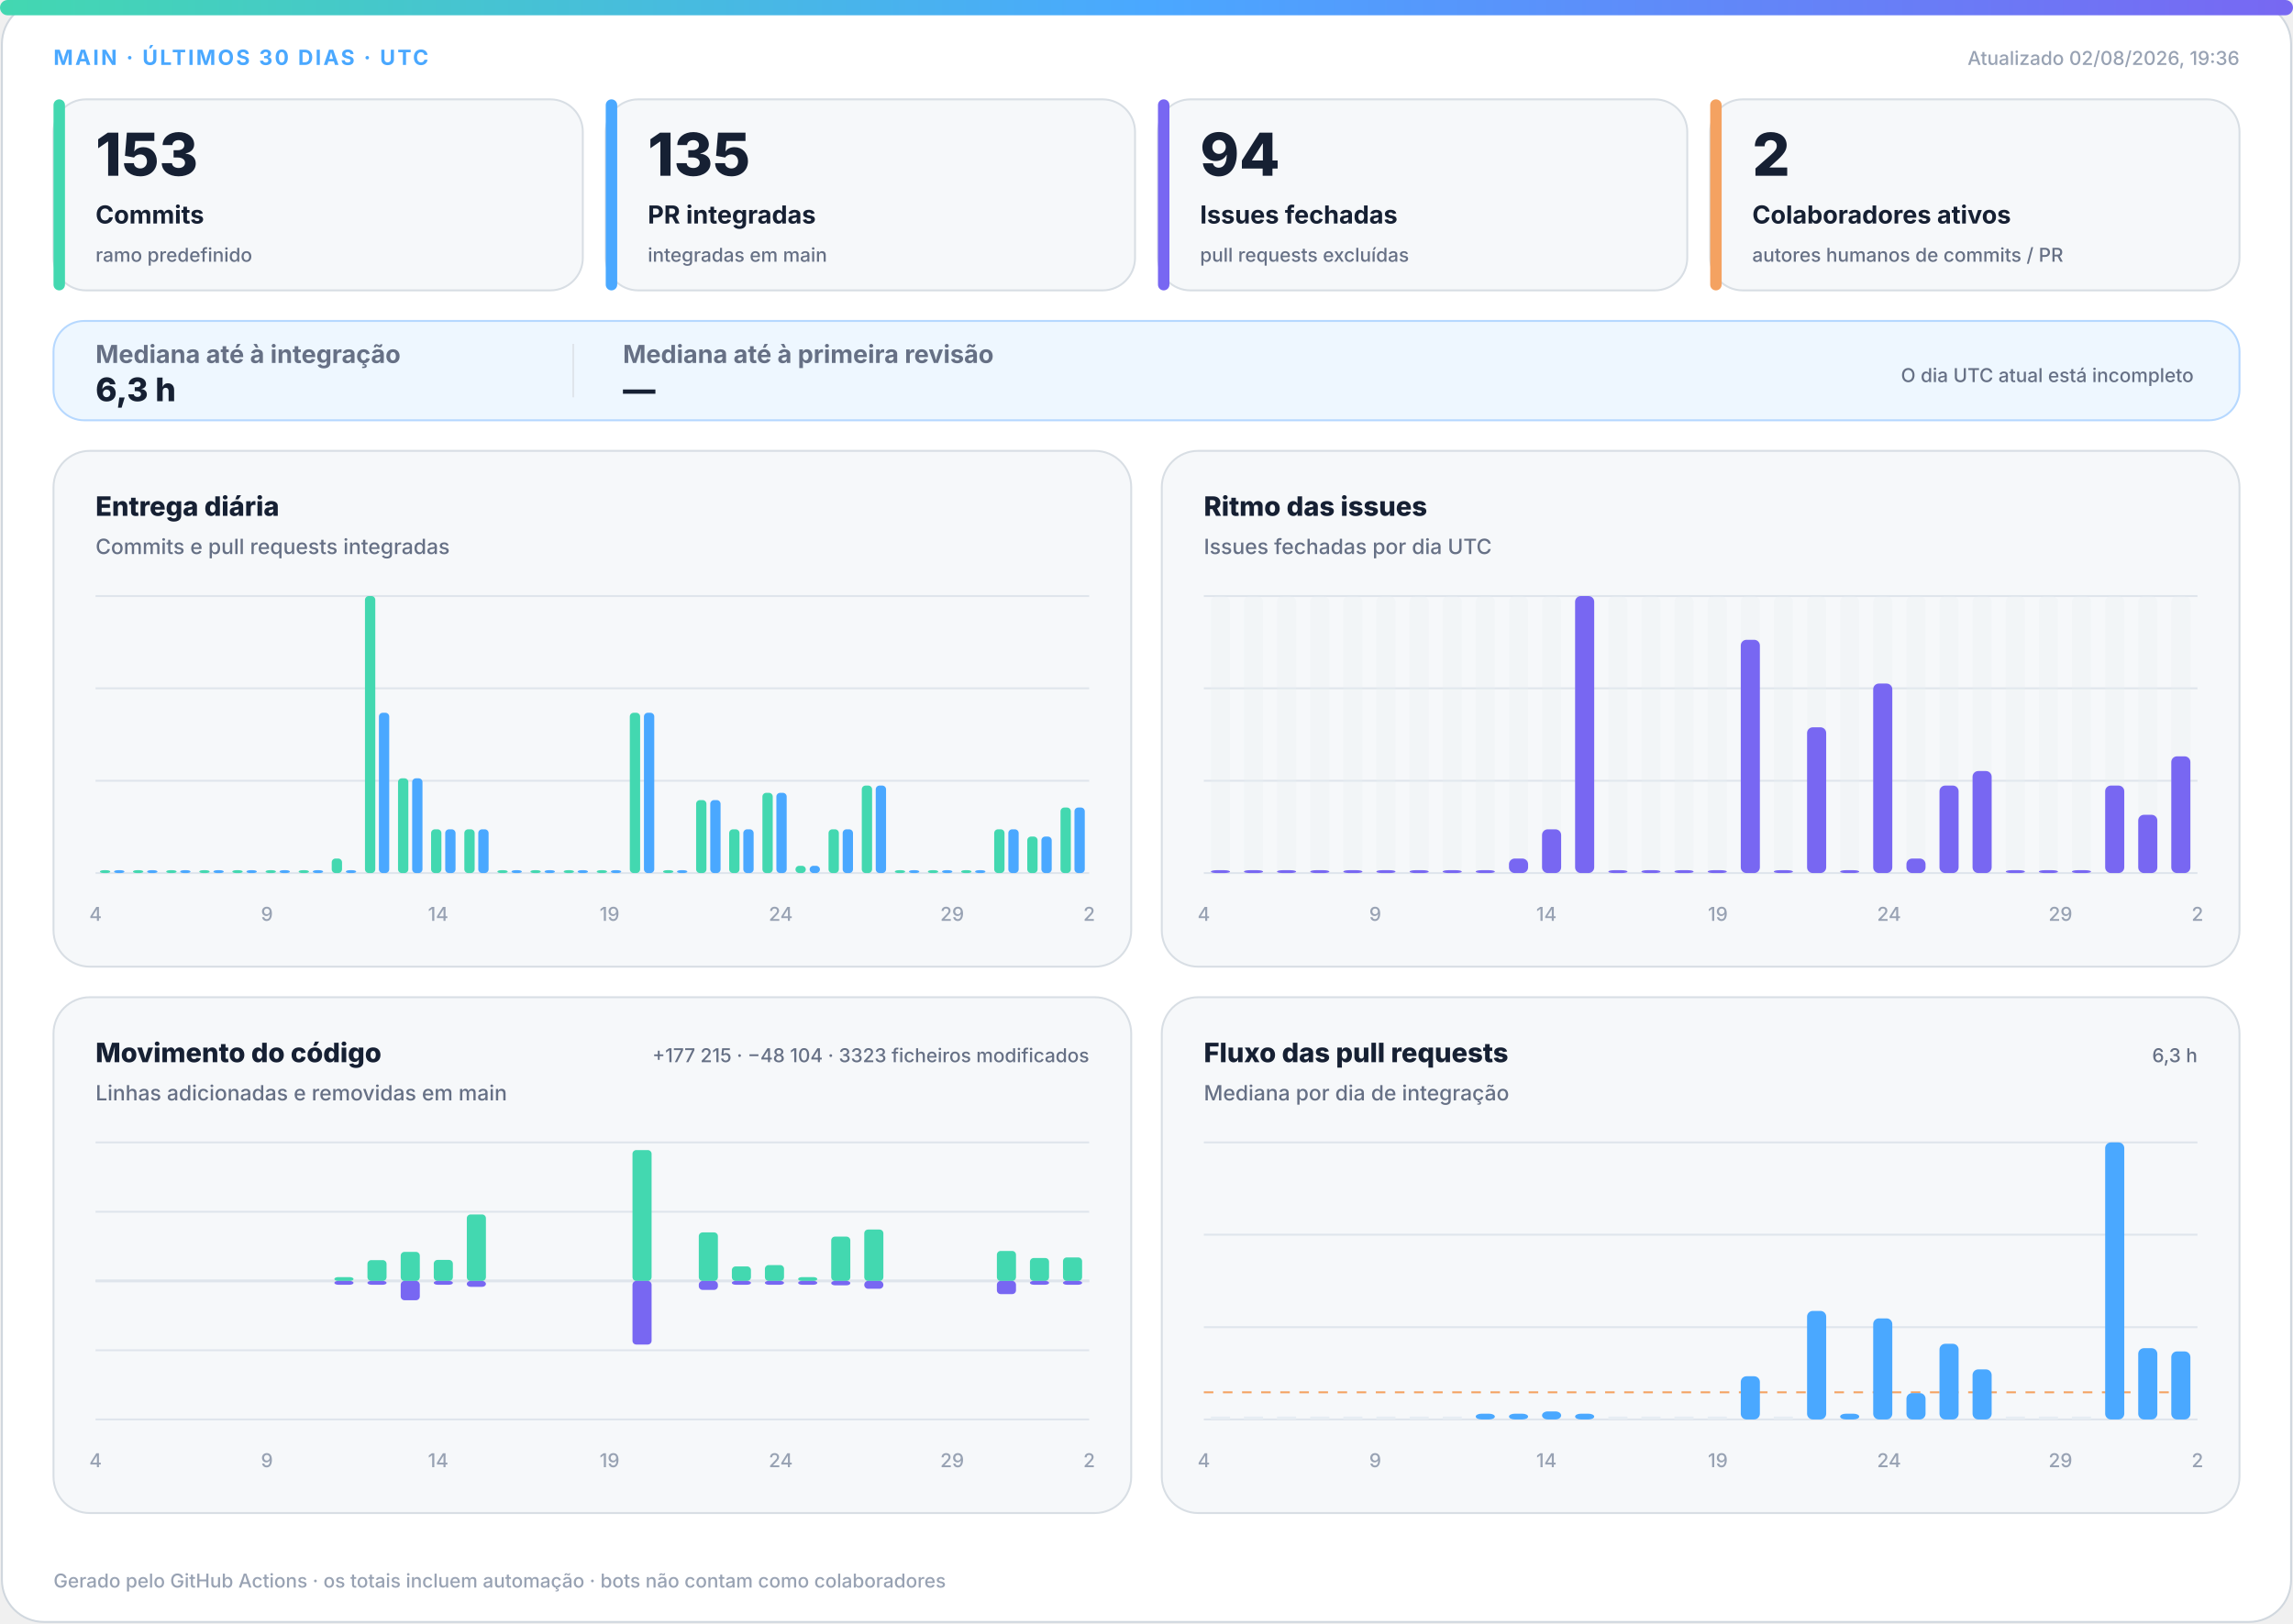
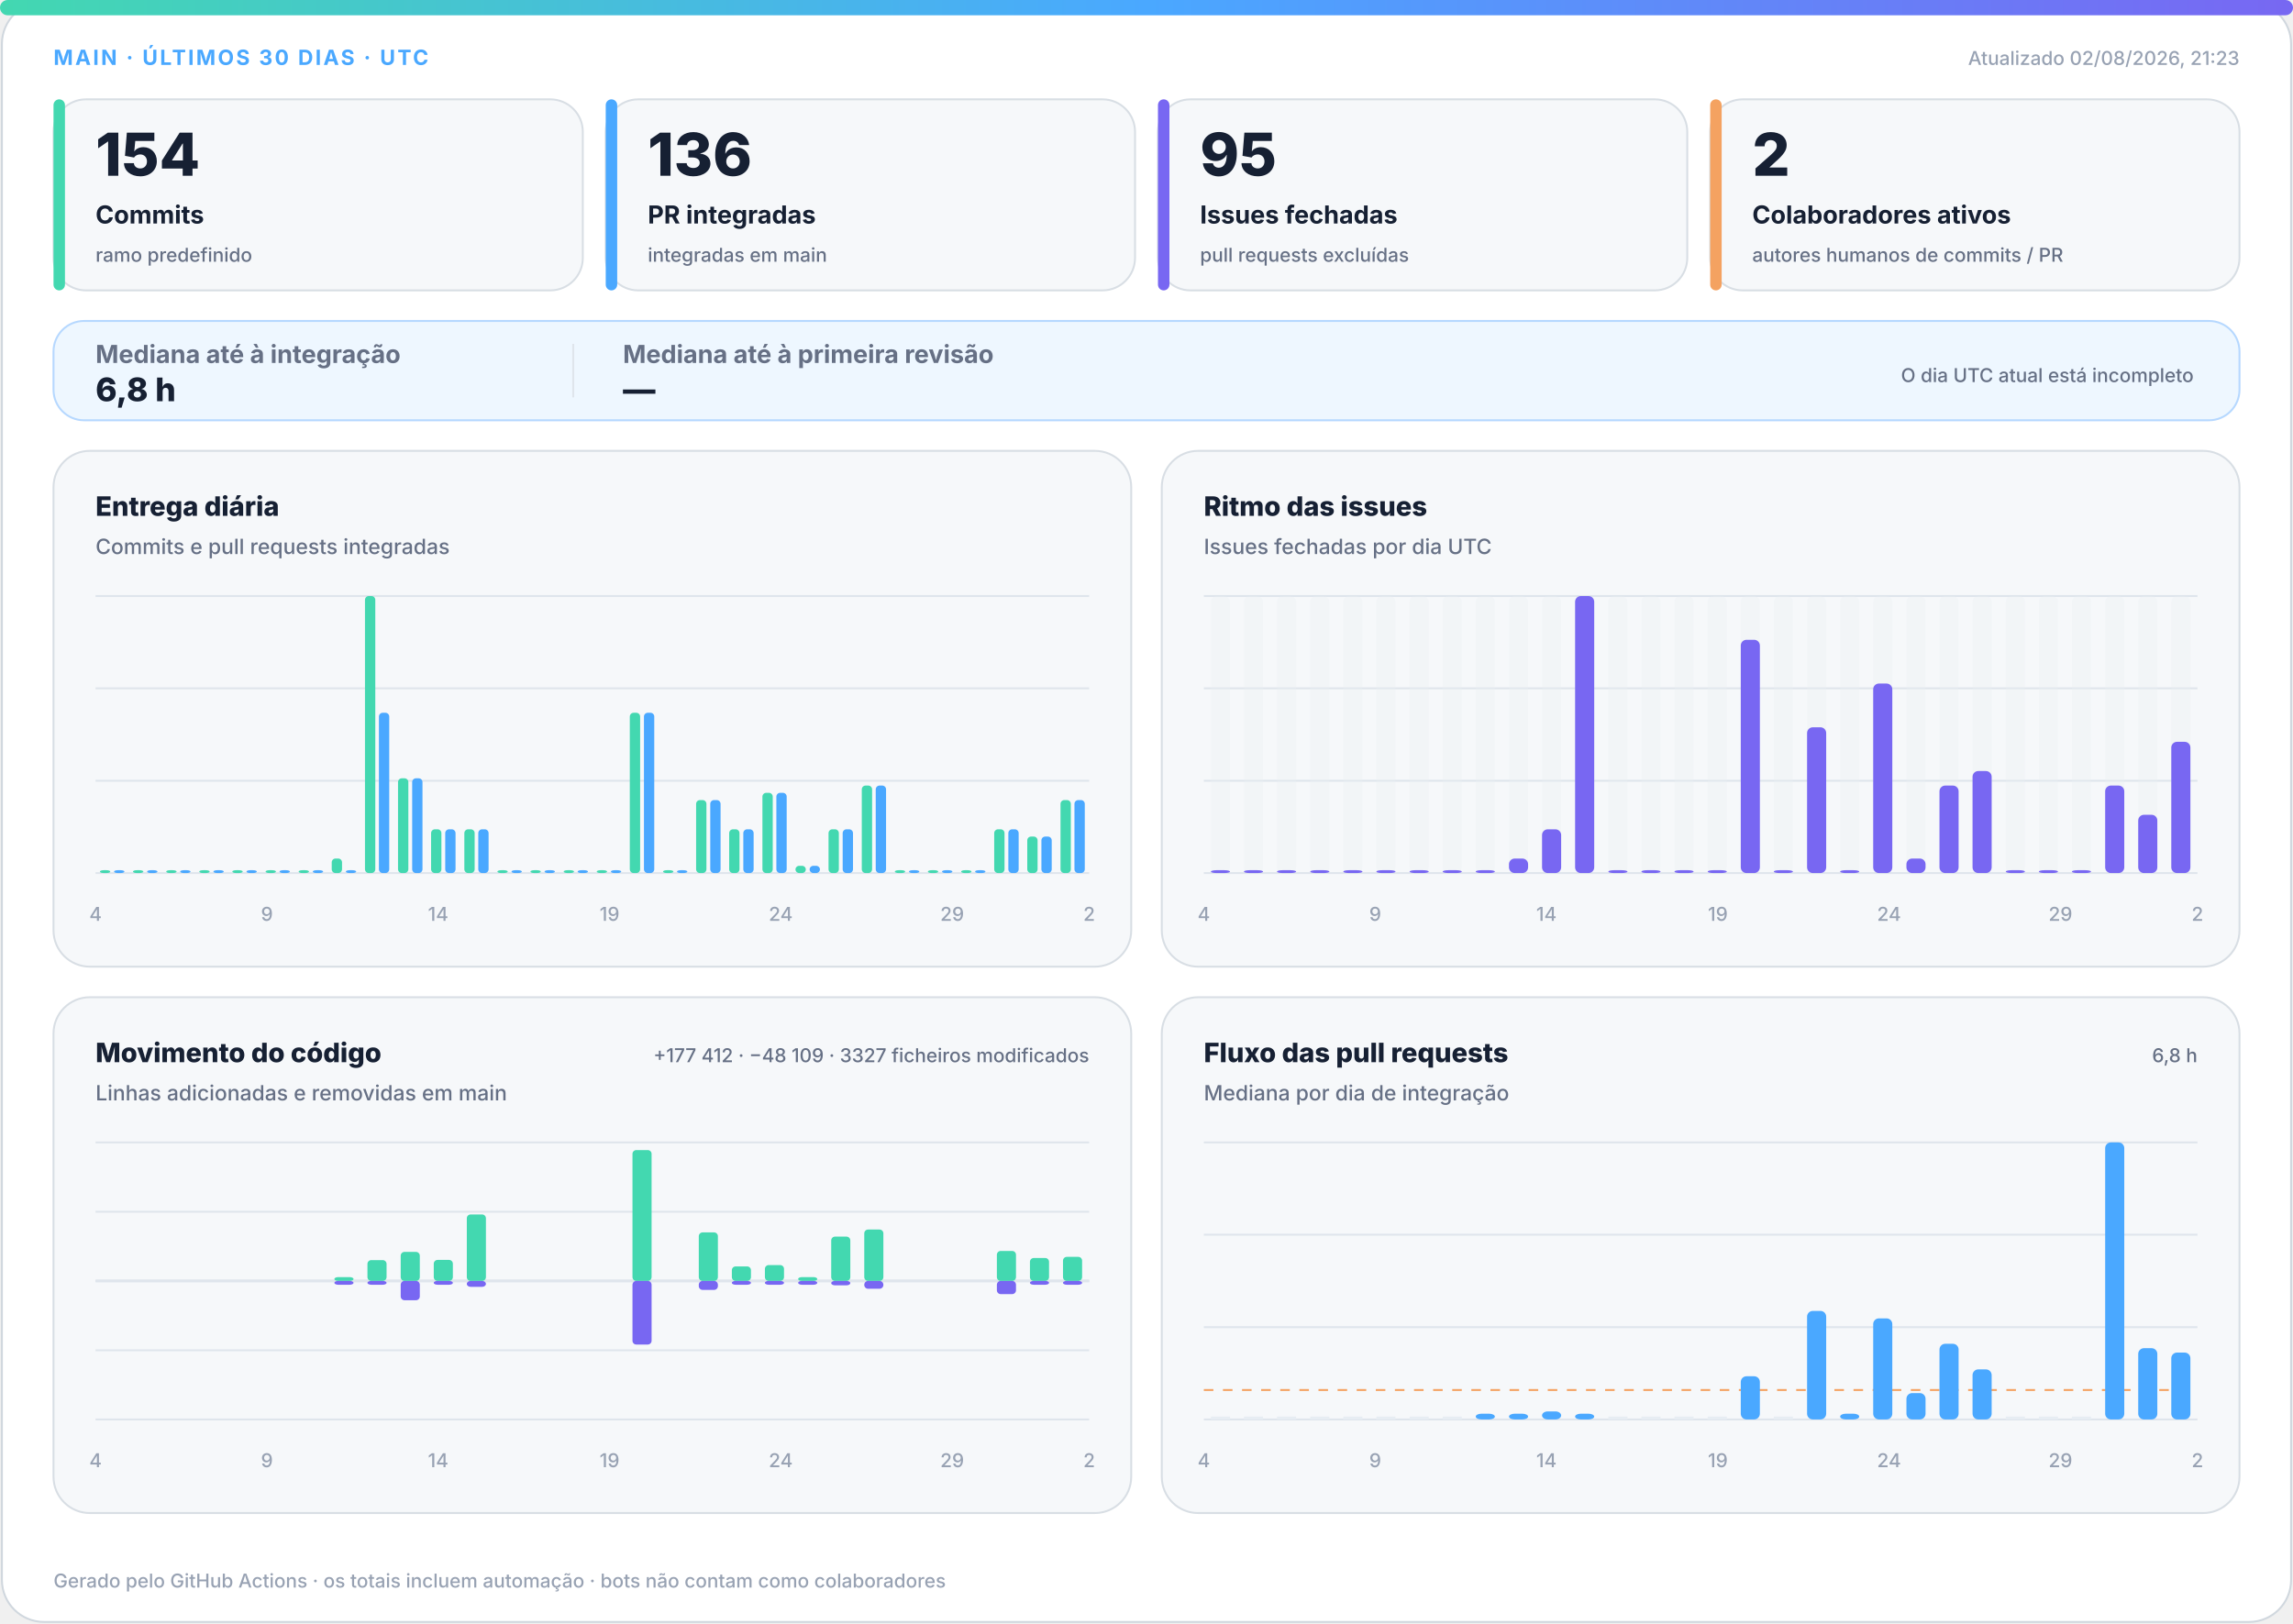
<svg xmlns="http://www.w3.org/2000/svg" width="1200" height="850" viewBox="0 0 1200 850" role="img" aria-labelledby="title desc">
  <defs>
    <linearGradient id="accent" x1="0" y1="0" x2="1" y2="0">
      <stop offset="0%" stop-color="#43d8b0" />
      <stop offset="50%" stop-color="#4aa8ff" />
      <stop offset="100%" stop-color="#7867f2" />
    </linearGradient>
    <linearGradient id="soft" x1="0" y1="0" x2="1" y2="1">
      <stop offset="0%" stop-color="#43d8b0" stop-opacity=".18" />
      <stop offset="100%" stop-color="#7867f2" stop-opacity=".12" />
    </linearGradient>
  </defs>
  <style>
.bg{fill:#fff;stroke:#d0d7de}.surface{fill:#f6f8fa;stroke:#d8dee4}.strong{fill:#eef7ff;stroke:#b6d8ff}.ink{fill:#162033}.muted{fill:#667085}.faint{fill:#98a2b3}.grid{stroke:#dfe5ec}.track{fill:#e7edf3}
.meta{font:750 11px -apple-system,BlinkMacSystemFont,"Segoe UI",sans-serif;letter-spacing:1.1px}.value{font:820 31px -apple-system,BlinkMacSystemFont,"Segoe UI",sans-serif}.label{font:720 13px -apple-system,BlinkMacSystemFont,"Segoe UI",sans-serif}.scope{font:520 10px -apple-system,BlinkMacSystemFont,"Segoe UI",sans-serif}.chart-title{font:760 14px -apple-system,BlinkMacSystemFont,"Segoe UI",sans-serif}.chart-subtitle{font:520 11px -apple-system,BlinkMacSystemFont,"Segoe UI",sans-serif}.small{font:540 10px -apple-system,BlinkMacSystemFont,"Segoe UI",sans-serif}.flow-value{font:780 17px -apple-system,BlinkMacSystemFont,"Segoe UI",sans-serif}
@media(prefers-color-scheme:dark){.bg{fill:#0d1117;stroke:#30363d}.surface{fill:#161b22;stroke:#30363d}.strong{fill:#10263a;stroke:#244d70}.ink{fill:#f0f6fc}.muted{fill:#a7b0bc}.faint{fill:#7d8590}.grid{stroke:#30363d}.track{fill:#27313d}}
</style>
  <rect class="bg" x="1" y="1" width="1198" height="848" rx="22" />
  <rect x="0" y="0" width="1200" height="8" rx="4" fill="url(#accent)" />
  <text class="meta" x="28" y="34" fill="#4aa8ff">MAIN · ÚLTIMOS 30 DIAS · UTC</text>
-   <text class="small faint" x="1172" y="34" text-anchor="end">Atualizado 02/08/2026, 19:36</text>
+   <text class="small faint" x="1172" y="34" text-anchor="end">Atualizado 02/08/2026, 21:23</text>
  <g>
    <rect class="surface" x="28" y="52" width="277" height="100" rx="17" />
    <rect x="28" y="52" width="6" height="100" rx="3" fill="#43d8b0" />
-     <text class="value ink" x="50" y="92" style="font-size:31px">153</text>
+     <text class="value ink" x="50" y="92" style="font-size:31px">154</text>
    <text class="label ink" x="50" y="117" style="font-size:13px">Commits</text>
    <text class="scope muted" x="50" y="137" style="font-size:10px">ramo predefinido</text>
  </g>
  <g>
    <rect class="surface" x="317" y="52" width="277" height="100" rx="17" />
    <rect x="317" y="52" width="6" height="100" rx="3" fill="#4aa8ff" />
-     <text class="value ink" x="339" y="92" style="font-size:31px">135</text>
+     <text class="value ink" x="339" y="92" style="font-size:31px">136</text>
    <text class="label ink" x="339" y="117" style="font-size:13px">PR integradas</text>
    <text class="scope muted" x="339" y="137" style="font-size:10px">integradas em main</text>
  </g>
  <g>
    <rect class="surface" x="606" y="52" width="277" height="100" rx="17" />
    <rect x="606" y="52" width="6" height="100" rx="3" fill="#7867f2" />
-     <text class="value ink" x="628" y="92" style="font-size:31px">94</text>
+     <text class="value ink" x="628" y="92" style="font-size:31px">95</text>
    <text class="label ink" x="628" y="117" style="font-size:13px">Issues fechadas</text>
    <text class="scope muted" x="628" y="137" style="font-size:10px">pull requests excluídas</text>
  </g>
  <g>
    <rect class="surface" x="895" y="52" width="277" height="100" rx="17" />
    <rect x="895" y="52" width="6" height="100" rx="3" fill="#f4a261" />
    <text class="value ink" x="917" y="92" style="font-size:31px">2</text>
    <text class="label ink" x="917" y="117" style="font-size:13px">Colaboradores ativos</text>
    <text class="scope muted" x="917" y="137" style="font-size:10px">autores humanos de commits / PR</text>
  </g>
  <g>
    <rect class="strong" x="28" y="168" width="1144" height="52" rx="16" fill="url(#soft)" />
    <text class="label muted" x="50" y="190">Mediana até à integração</text>
-     <text class="flow-value ink" x="50" y="210">6,3 h</text>
+     <text class="flow-value ink" x="50" y="210">6,8 h</text>
    <line class="grid" x1="300" y1="180" x2="300" y2="208" />
    <text class="label muted" x="326" y="190">Mediana até à primeira revisão</text>
    <text class="flow-value ink" x="326" y="210">—</text>
    <text class="scope muted" x="1148" y="200" text-anchor="end">O dia UTC atual está incompleto</text>
  </g>
  <g>
    <rect class="surface" x="28" y="236" width="564" height="270" rx="19" />
    <text class="chart-title ink" x="50" y="270">Entrega diária</text>
    <text class="chart-subtitle muted" x="50" y="290">Commits e pull requests integradas</text>
    <line class="grid" x1="50" y1="312.0" x2="570" y2="312.0" />
    <line class="grid" x1="50" y1="360.3" x2="570" y2="360.3" />
    <line class="grid" x1="50" y1="408.7" x2="570" y2="408.7" />
    <line class="grid" x1="50" y1="457.0" x2="570" y2="457.0" />
    <rect x="52.3" y="455.5" width="5.4" height="1.5" rx="2" fill="#43d8b0" />
    <rect x="59.7" y="455.5" width="5.4" height="1.5" rx="2" fill="#4aa8ff" />
    <rect x="69.6" y="455.5" width="5.4" height="1.5" rx="2" fill="#43d8b0" />
    <rect x="77.0" y="455.5" width="5.4" height="1.5" rx="2" fill="#4aa8ff" />
    <rect x="87.0" y="455.5" width="5.4" height="1.5" rx="2" fill="#43d8b0" />
    <rect x="94.3" y="455.5" width="5.4" height="1.5" rx="2" fill="#4aa8ff" />
    <rect x="104.3" y="455.5" width="5.4" height="1.5" rx="2" fill="#43d8b0" />
    <rect x="111.7" y="455.5" width="5.4" height="1.5" rx="2" fill="#4aa8ff" />
    <rect x="121.6" y="455.5" width="5.4" height="1.5" rx="2" fill="#43d8b0" />
    <rect x="129.0" y="455.5" width="5.4" height="1.5" rx="2" fill="#4aa8ff" />
    <rect x="139.0" y="455.5" width="5.4" height="1.5" rx="2" fill="#43d8b0" />
    <rect x="146.3" y="455.5" width="5.4" height="1.5" rx="2" fill="#4aa8ff" />
    <rect x="156.3" y="455.5" width="5.4" height="1.5" rx="2" fill="#43d8b0" />
    <rect x="163.7" y="455.5" width="5.4" height="1.5" rx="2" fill="#4aa8ff" />
    <rect x="173.6" y="449.4" width="5.4" height="7.6" rx="2" fill="#43d8b0" />
    <rect x="181.0" y="455.5" width="5.4" height="1.5" rx="2" fill="#4aa8ff" />
    <rect x="191.0" y="312.0" width="5.4" height="145.0" rx="2" fill="#43d8b0" />
    <rect x="198.3" y="373.1" width="5.4" height="83.9" rx="2" fill="#4aa8ff" />
    <rect x="208.3" y="407.4" width="5.4" height="49.6" rx="2" fill="#43d8b0" />
    <rect x="215.7" y="407.4" width="5.4" height="49.6" rx="2" fill="#4aa8ff" />
    <rect x="225.6" y="434.1" width="5.4" height="22.9" rx="2" fill="#43d8b0" />
    <rect x="233.0" y="434.1" width="5.4" height="22.9" rx="2" fill="#4aa8ff" />
    <rect x="243.0" y="434.1" width="5.4" height="22.9" rx="2" fill="#43d8b0" />
    <rect x="250.3" y="434.1" width="5.4" height="22.9" rx="2" fill="#4aa8ff" />
    <rect x="260.3" y="455.5" width="5.4" height="1.5" rx="2" fill="#43d8b0" />
    <rect x="267.7" y="455.5" width="5.4" height="1.5" rx="2" fill="#4aa8ff" />
    <rect x="277.6" y="455.5" width="5.4" height="1.5" rx="2" fill="#43d8b0" />
    <rect x="285.0" y="455.5" width="5.4" height="1.5" rx="2" fill="#4aa8ff" />
    <rect x="295.0" y="455.5" width="5.4" height="1.5" rx="2" fill="#43d8b0" />
    <rect x="302.3" y="455.5" width="5.4" height="1.5" rx="2" fill="#4aa8ff" />
    <rect x="312.3" y="455.5" width="5.4" height="1.5" rx="2" fill="#43d8b0" />
    <rect x="319.7" y="455.5" width="5.4" height="1.5" rx="2" fill="#4aa8ff" />
    <rect x="329.6" y="373.1" width="5.4" height="83.9" rx="2" fill="#43d8b0" />
    <rect x="337.0" y="373.1" width="5.4" height="83.9" rx="2" fill="#4aa8ff" />
    <rect x="347.0" y="455.5" width="5.4" height="1.5" rx="2" fill="#43d8b0" />
    <rect x="354.3" y="455.5" width="5.4" height="1.5" rx="2" fill="#4aa8ff" />
    <rect x="364.3" y="418.8" width="5.4" height="38.2" rx="2" fill="#43d8b0" />
    <rect x="371.7" y="418.8" width="5.4" height="38.2" rx="2" fill="#4aa8ff" />
    <rect x="381.6" y="434.1" width="5.4" height="22.9" rx="2" fill="#43d8b0" />
    <rect x="389.0" y="434.1" width="5.4" height="22.9" rx="2" fill="#4aa8ff" />
    <rect x="399.0" y="415.0" width="5.4" height="42.0" rx="2" fill="#43d8b0" />
    <rect x="406.3" y="415.0" width="5.4" height="42.0" rx="2" fill="#4aa8ff" />
    <rect x="416.3" y="453.2" width="5.4" height="3.8" rx="2" fill="#43d8b0" />
    <rect x="423.7" y="453.2" width="5.4" height="3.8" rx="2" fill="#4aa8ff" />
    <rect x="433.6" y="434.1" width="5.4" height="22.9" rx="2" fill="#43d8b0" />
    <rect x="441.0" y="434.1" width="5.4" height="22.9" rx="2" fill="#4aa8ff" />
    <rect x="451.0" y="411.2" width="5.4" height="45.8" rx="2" fill="#43d8b0" />
    <rect x="458.3" y="411.2" width="5.4" height="45.8" rx="2" fill="#4aa8ff" />
    <rect x="468.3" y="455.5" width="5.4" height="1.5" rx="2" fill="#43d8b0" />
    <rect x="475.7" y="455.5" width="5.4" height="1.5" rx="2" fill="#4aa8ff" />
    <rect x="485.6" y="455.5" width="5.4" height="1.5" rx="2" fill="#43d8b0" />
    <rect x="493.0" y="455.5" width="5.4" height="1.5" rx="2" fill="#4aa8ff" />
    <rect x="503.0" y="455.5" width="5.4" height="1.5" rx="2" fill="#43d8b0" />
    <rect x="510.3" y="455.5" width="5.4" height="1.5" rx="2" fill="#4aa8ff" />
    <rect x="520.3" y="434.1" width="5.4" height="22.9" rx="2" fill="#43d8b0" />
    <rect x="527.7" y="434.1" width="5.4" height="22.9" rx="2" fill="#4aa8ff" />
    <rect x="537.6" y="437.9" width="5.4" height="19.1" rx="2" fill="#43d8b0" />
    <rect x="545.0" y="437.9" width="5.4" height="19.1" rx="2" fill="#4aa8ff" />
-     <rect x="555.0" y="422.7" width="5.4" height="34.3" rx="2" fill="#43d8b0" />
-     <rect x="562.3" y="422.7" width="5.4" height="34.3" rx="2" fill="#4aa8ff" />
+     <rect x="555.0" y="418.8" width="5.4" height="38.2" rx="2" fill="#43d8b0" />
+     <rect x="562.3" y="418.8" width="5.4" height="38.2" rx="2" fill="#4aa8ff" />
    <text class="small faint" x="50.0" y="482" text-anchor="middle">4</text>
    <text class="small faint" x="139.7" y="482" text-anchor="middle">9</text>
    <text class="small faint" x="229.3" y="482" text-anchor="middle">14</text>
    <text class="small faint" x="319.0" y="482" text-anchor="middle">19</text>
    <text class="small faint" x="408.6" y="482" text-anchor="middle">24</text>
    <text class="small faint" x="498.3" y="482" text-anchor="middle">29</text>
    <text class="small faint" x="570.0" y="482" text-anchor="middle">2</text>
  </g>
  <g>
    <rect class="surface" x="608" y="236" width="564" height="270" rx="19" />
    <text class="chart-title ink" x="630" y="270">Ritmo das issues</text>
    <text class="chart-subtitle muted" x="630" y="290">Issues fechadas por dia UTC</text>
    <line class="grid" x1="630" y1="312.0" x2="1150" y2="312.0" />
    <line class="grid" x1="630" y1="360.3" x2="1150" y2="360.3" />
    <line class="grid" x1="630" y1="408.7" x2="1150" y2="408.7" />
    <line class="grid" x1="630" y1="457.0" x2="1150" y2="457.0" />
    <g>
      <rect class="track" x="633.7" y="312" width="10.0" height="145" rx="3" opacity=".3" />
      <rect x="633.7" y="455.5" width="10.0" height="1.5" rx="3" fill="#7867f2" />
    </g>
    <g>
      <rect class="track" x="651.0" y="312" width="10.0" height="145" rx="3" opacity=".3" />
      <rect x="651.0" y="455.5" width="10.0" height="1.5" rx="3" fill="#7867f2" />
    </g>
    <g>
      <rect class="track" x="668.3" y="312" width="10.0" height="145" rx="3" opacity=".3" />
      <rect x="668.3" y="455.5" width="10.0" height="1.5" rx="3" fill="#7867f2" />
    </g>
    <g>
      <rect class="track" x="685.7" y="312" width="10.0" height="145" rx="3" opacity=".3" />
      <rect x="685.7" y="455.5" width="10.0" height="1.5" rx="3" fill="#7867f2" />
    </g>
    <g>
      <rect class="track" x="703.0" y="312" width="10.0" height="145" rx="3" opacity=".3" />
      <rect x="703.0" y="455.5" width="10.0" height="1.5" rx="3" fill="#7867f2" />
    </g>
    <g>
      <rect class="track" x="720.3" y="312" width="10.0" height="145" rx="3" opacity=".3" />
      <rect x="720.3" y="455.5" width="10.0" height="1.5" rx="3" fill="#7867f2" />
    </g>
    <g>
      <rect class="track" x="737.7" y="312" width="10.0" height="145" rx="3" opacity=".3" />
      <rect x="737.7" y="455.5" width="10.0" height="1.5" rx="3" fill="#7867f2" />
    </g>
    <g>
      <rect class="track" x="755.0" y="312" width="10.0" height="145" rx="3" opacity=".3" />
      <rect x="755.0" y="455.5" width="10.0" height="1.5" rx="3" fill="#7867f2" />
    </g>
    <g>
      <rect class="track" x="772.3" y="312" width="10.0" height="145" rx="3" opacity=".3" />
      <rect x="772.3" y="455.5" width="10.0" height="1.5" rx="3" fill="#7867f2" />
    </g>
    <g>
      <rect class="track" x="789.7" y="312" width="10.0" height="145" rx="3" opacity=".3" />
      <rect x="789.7" y="449.4" width="10.0" height="7.6" rx="3" fill="#7867f2" />
    </g>
    <g>
      <rect class="track" x="807.0" y="312" width="10.0" height="145" rx="3" opacity=".3" />
      <rect x="807.0" y="434.1" width="10.0" height="22.9" rx="3" fill="#7867f2" />
    </g>
    <g>
      <rect class="track" x="824.3" y="312" width="10.0" height="145" rx="3" opacity=".3" />
      <rect x="824.3" y="312.0" width="10.0" height="145.0" rx="3" fill="#7867f2" />
    </g>
    <g>
      <rect class="track" x="841.7" y="312" width="10.0" height="145" rx="3" opacity=".3" />
      <rect x="841.7" y="455.5" width="10.0" height="1.5" rx="3" fill="#7867f2" />
    </g>
    <g>
      <rect class="track" x="859.0" y="312" width="10.0" height="145" rx="3" opacity=".3" />
      <rect x="859.0" y="455.5" width="10.0" height="1.5" rx="3" fill="#7867f2" />
    </g>
    <g>
      <rect class="track" x="876.3" y="312" width="10.0" height="145" rx="3" opacity=".3" />
      <rect x="876.3" y="455.5" width="10.0" height="1.5" rx="3" fill="#7867f2" />
    </g>
    <g>
      <rect class="track" x="893.7" y="312" width="10.0" height="145" rx="3" opacity=".3" />
      <rect x="893.7" y="455.5" width="10.0" height="1.5" rx="3" fill="#7867f2" />
    </g>
    <g>
      <rect class="track" x="911.0" y="312" width="10.0" height="145" rx="3" opacity=".3" />
      <rect x="911.0" y="334.9" width="10.0" height="122.1" rx="3" fill="#7867f2" />
    </g>
    <g>
      <rect class="track" x="928.3" y="312" width="10.0" height="145" rx="3" opacity=".3" />
      <rect x="928.3" y="455.5" width="10.0" height="1.5" rx="3" fill="#7867f2" />
    </g>
    <g>
      <rect class="track" x="945.7" y="312" width="10.0" height="145" rx="3" opacity=".3" />
      <rect x="945.7" y="380.7" width="10.0" height="76.3" rx="3" fill="#7867f2" />
    </g>
    <g>
      <rect class="track" x="963.0" y="312" width="10.0" height="145" rx="3" opacity=".3" />
      <rect x="963.0" y="455.5" width="10.0" height="1.5" rx="3" fill="#7867f2" />
    </g>
    <g>
      <rect class="track" x="980.3" y="312" width="10.0" height="145" rx="3" opacity=".3" />
      <rect x="980.3" y="357.8" width="10.0" height="99.2" rx="3" fill="#7867f2" />
    </g>
    <g>
      <rect class="track" x="997.7" y="312" width="10.0" height="145" rx="3" opacity=".3" />
      <rect x="997.7" y="449.4" width="10.0" height="7.6" rx="3" fill="#7867f2" />
    </g>
    <g>
      <rect class="track" x="1015.0" y="312" width="10.0" height="145" rx="3" opacity=".3" />
      <rect x="1015.0" y="411.2" width="10.0" height="45.8" rx="3" fill="#7867f2" />
    </g>
    <g>
      <rect class="track" x="1032.3" y="312" width="10.0" height="145" rx="3" opacity=".3" />
      <rect x="1032.3" y="403.6" width="10.0" height="53.4" rx="3" fill="#7867f2" />
    </g>
    <g>
      <rect class="track" x="1049.7" y="312" width="10.0" height="145" rx="3" opacity=".3" />
      <rect x="1049.7" y="455.5" width="10.0" height="1.5" rx="3" fill="#7867f2" />
    </g>
    <g>
      <rect class="track" x="1067.0" y="312" width="10.0" height="145" rx="3" opacity=".3" />
      <rect x="1067.0" y="455.5" width="10.0" height="1.5" rx="3" fill="#7867f2" />
    </g>
    <g>
      <rect class="track" x="1084.3" y="312" width="10.0" height="145" rx="3" opacity=".3" />
      <rect x="1084.3" y="455.5" width="10.0" height="1.5" rx="3" fill="#7867f2" />
    </g>
    <g>
      <rect class="track" x="1101.7" y="312" width="10.0" height="145" rx="3" opacity=".3" />
      <rect x="1101.7" y="411.2" width="10.0" height="45.8" rx="3" fill="#7867f2" />
    </g>
    <g>
      <rect class="track" x="1119.0" y="312" width="10.0" height="145" rx="3" opacity=".3" />
      <rect x="1119.0" y="426.5" width="10.0" height="30.5" rx="3" fill="#7867f2" />
    </g>
    <g>
      <rect class="track" x="1136.3" y="312" width="10.0" height="145" rx="3" opacity=".3" />
-       <rect x="1136.3" y="395.9" width="10.0" height="61.1" rx="3" fill="#7867f2" />
+       <rect x="1136.3" y="388.3" width="10.0" height="68.7" rx="3" fill="#7867f2" />
    </g>
    <text class="small faint" x="630.0" y="482" text-anchor="middle">4</text>
    <text class="small faint" x="719.7" y="482" text-anchor="middle">9</text>
    <text class="small faint" x="809.3" y="482" text-anchor="middle">14</text>
    <text class="small faint" x="899.0" y="482" text-anchor="middle">19</text>
    <text class="small faint" x="988.6" y="482" text-anchor="middle">24</text>
    <text class="small faint" x="1078.3" y="482" text-anchor="middle">29</text>
    <text class="small faint" x="1150.0" y="482" text-anchor="middle">2</text>
  </g>
  <g>
    <rect class="surface" x="28" y="522" width="564" height="270" rx="19" />
    <text class="chart-title ink" x="50" y="556">Movimento do código</text>
    <text class="chart-subtitle muted" x="50" y="576">Linhas adicionadas e removidas em main</text>
-     <text class="small muted" x="570" y="556" text-anchor="end">+177 215 · −48 104 · 3323 ficheiros modificados</text>
+     <text class="small muted" x="570" y="556" text-anchor="end">+177 412 · −48 109 · 3327 ficheiros modificados</text>
    <line class="grid" x1="50" y1="598.0" x2="570" y2="598.0" />
    <line class="grid" x1="50" y1="634.3" x2="570" y2="634.3" />
    <line class="grid" x1="50" y1="670.5" x2="570" y2="670.5" />
    <line class="grid" x1="50" y1="706.8" x2="570" y2="706.8" />
    <line class="grid" x1="50" y1="743.0" x2="570" y2="743.0" />
    <line class="grid" x1="50" y1="670.5" x2="570" y2="670.5" stroke-width="1.5" />
    <rect x="53.7" y="670.5" width="10.0" height="0.0" rx="2" fill="#43d8b0" />
    <rect x="53.7" y="670.5" width="10.0" height="0.0" rx="2" fill="#7867f2" />
    <rect x="71.0" y="670.5" width="10.0" height="0.0" rx="2" fill="#43d8b0" />
    <rect x="71.0" y="670.5" width="10.0" height="0.0" rx="2" fill="#7867f2" />
    <rect x="88.3" y="670.5" width="10.0" height="0.0" rx="2" fill="#43d8b0" />
    <rect x="88.3" y="670.5" width="10.0" height="0.0" rx="2" fill="#7867f2" />
    <rect x="105.7" y="670.5" width="10.0" height="0.0" rx="2" fill="#43d8b0" />
    <rect x="105.7" y="670.5" width="10.0" height="0.0" rx="2" fill="#7867f2" />
    <rect x="123.0" y="670.5" width="10.0" height="0.0" rx="2" fill="#43d8b0" />
    <rect x="123.0" y="670.5" width="10.0" height="0.0" rx="2" fill="#7867f2" />
    <rect x="140.3" y="670.5" width="10.0" height="0.0" rx="2" fill="#43d8b0" />
    <rect x="140.3" y="670.5" width="10.0" height="0.0" rx="2" fill="#7867f2" />
    <rect x="157.7" y="670.5" width="10.0" height="0.0" rx="2" fill="#43d8b0" />
    <rect x="157.7" y="670.5" width="10.0" height="0.0" rx="2" fill="#7867f2" />
    <rect x="175.0" y="668.5" width="10.0" height="2.0" rx="2" fill="#43d8b0" />
    <rect x="175.0" y="670.5" width="10.0" height="2.0" rx="2" fill="#7867f2" />
    <rect x="192.3" y="659.6" width="10.0" height="10.9" rx="2" fill="#43d8b0" />
    <rect x="192.3" y="670.5" width="10.0" height="2.0" rx="2" fill="#7867f2" />
    <rect x="209.7" y="655.3" width="10.0" height="15.2" rx="2" fill="#43d8b0" />
    <rect x="209.7" y="670.5" width="10.0" height="10.1" rx="2" fill="#7867f2" />
    <rect x="227.0" y="659.5" width="10.0" height="11.0" rx="2" fill="#43d8b0" />
    <rect x="227.0" y="670.5" width="10.0" height="2.0" rx="2" fill="#7867f2" />
    <rect x="244.3" y="635.7" width="10.0" height="34.8" rx="2" fill="#43d8b0" />
    <rect x="244.3" y="670.5" width="10.0" height="3.1" rx="2" fill="#7867f2" />
    <rect x="261.7" y="670.5" width="10.0" height="0.0" rx="2" fill="#43d8b0" />
    <rect x="261.7" y="670.5" width="10.0" height="0.0" rx="2" fill="#7867f2" />
    <rect x="279.0" y="670.5" width="10.0" height="0.0" rx="2" fill="#43d8b0" />
    <rect x="279.0" y="670.5" width="10.0" height="0.0" rx="2" fill="#7867f2" />
    <rect x="296.3" y="670.5" width="10.0" height="0.0" rx="2" fill="#43d8b0" />
    <rect x="296.3" y="670.5" width="10.0" height="0.0" rx="2" fill="#7867f2" />
    <rect x="313.7" y="670.5" width="10.0" height="0.0" rx="2" fill="#43d8b0" />
    <rect x="313.7" y="670.5" width="10.0" height="0.0" rx="2" fill="#7867f2" />
    <rect x="331.0" y="602.0" width="10.0" height="68.5" rx="2" fill="#43d8b0" />
    <rect x="331.0" y="670.5" width="10.0" height="33.3" rx="2" fill="#7867f2" />
    <rect x="348.3" y="670.5" width="10.0" height="0.0" rx="2" fill="#43d8b0" />
    <rect x="348.3" y="670.5" width="10.0" height="0.0" rx="2" fill="#7867f2" />
    <rect x="365.7" y="645.1" width="10.0" height="25.4" rx="2" fill="#43d8b0" />
    <rect x="365.7" y="670.5" width="10.0" height="4.7" rx="2" fill="#7867f2" />
    <rect x="383.0" y="662.9" width="10.0" height="7.6" rx="2" fill="#43d8b0" />
    <rect x="383.0" y="670.5" width="10.0" height="2.0" rx="2" fill="#7867f2" />
    <rect x="400.3" y="662.2" width="10.0" height="8.3" rx="2" fill="#43d8b0" />
    <rect x="400.3" y="670.5" width="10.0" height="2.0" rx="2" fill="#7867f2" />
    <rect x="417.7" y="668.5" width="10.0" height="2.0" rx="2" fill="#43d8b0" />
    <rect x="417.7" y="670.5" width="10.0" height="2.0" rx="2" fill="#7867f2" />
    <rect x="435.0" y="647.3" width="10.0" height="23.2" rx="2" fill="#43d8b0" />
    <rect x="435.0" y="670.5" width="10.0" height="2.3" rx="2" fill="#7867f2" />
    <rect x="452.3" y="643.6" width="10.0" height="26.9" rx="2" fill="#43d8b0" />
    <rect x="452.3" y="670.5" width="10.0" height="4.1" rx="2" fill="#7867f2" />
    <rect x="469.7" y="670.5" width="10.0" height="0.0" rx="2" fill="#43d8b0" />
    <rect x="469.7" y="670.5" width="10.0" height="0.0" rx="2" fill="#7867f2" />
    <rect x="487.0" y="670.5" width="10.0" height="0.0" rx="2" fill="#43d8b0" />
    <rect x="487.0" y="670.5" width="10.0" height="0.0" rx="2" fill="#7867f2" />
    <rect x="504.3" y="670.5" width="10.0" height="0.0" rx="2" fill="#43d8b0" />
    <rect x="504.3" y="670.5" width="10.0" height="0.0" rx="2" fill="#7867f2" />
    <rect x="521.7" y="654.8" width="10.0" height="15.7" rx="2" fill="#43d8b0" />
    <rect x="521.7" y="670.5" width="10.0" height="6.9" rx="2" fill="#7867f2" />
    <rect x="539.0" y="658.5" width="10.0" height="12.0" rx="2" fill="#43d8b0" />
    <rect x="539.0" y="670.5" width="10.0" height="2.0" rx="2" fill="#7867f2" />
-     <rect x="556.3" y="658.2" width="10.0" height="12.3" rx="2" fill="#43d8b0" />
+     <rect x="556.3" y="657.9" width="10.0" height="12.6" rx="2" fill="#43d8b0" />
    <rect x="556.3" y="670.5" width="10.0" height="2.0" rx="2" fill="#7867f2" />
    <text class="small faint" x="50.0" y="768" text-anchor="middle">4</text>
    <text class="small faint" x="139.7" y="768" text-anchor="middle">9</text>
    <text class="small faint" x="229.3" y="768" text-anchor="middle">14</text>
    <text class="small faint" x="319.0" y="768" text-anchor="middle">19</text>
    <text class="small faint" x="408.6" y="768" text-anchor="middle">24</text>
    <text class="small faint" x="498.3" y="768" text-anchor="middle">29</text>
    <text class="small faint" x="570.0" y="768" text-anchor="middle">2</text>
  </g>
  <g>
    <rect class="surface" x="608" y="522" width="564" height="270" rx="19" />
    <text class="chart-title ink" x="630" y="556">Fluxo das pull requests</text>
    <text class="chart-subtitle muted" x="630" y="576">Mediana por dia de integração</text>
-     <text class="small muted" x="1150" y="556" text-anchor="end">6,3 h</text>
+     <text class="small muted" x="1150" y="556" text-anchor="end">6,8 h</text>
    <line class="grid" x1="630" y1="598.0" x2="1150" y2="598.0" />
    <line class="grid" x1="630" y1="646.3" x2="1150" y2="646.3" />
    <line class="grid" x1="630" y1="694.7" x2="1150" y2="694.7" />
    <line class="grid" x1="630" y1="743.0" x2="1150" y2="743.0" />
-     <line x1="630" y1="728.8" x2="1150" y2="728.8" stroke="#f4a261" stroke-dasharray="5 5" />
+     <line x1="630" y1="727.6" x2="1150" y2="727.6" stroke="#f4a261" stroke-dasharray="5 5" />
    <rect class="track" x="633.7" y="741.5" width="10.0" height="1.5" />
    <rect class="track" x="651.0" y="741.5" width="10.0" height="1.5" />
    <rect class="track" x="668.3" y="741.5" width="10.0" height="1.5" />
    <rect class="track" x="685.7" y="741.5" width="10.0" height="1.5" />
    <rect class="track" x="703.0" y="741.5" width="10.0" height="1.5" />
    <rect class="track" x="720.3" y="741.5" width="10.0" height="1.5" />
    <rect class="track" x="737.7" y="741.5" width="10.0" height="1.5" />
    <rect class="track" x="755.0" y="741.5" width="10.0" height="1.5" />
    <rect x="772.3" y="740.0" width="10.0" height="3.0" rx="3" fill="#4aa8ff" />
    <rect x="789.7" y="740.0" width="10.0" height="3.0" rx="3" fill="#4aa8ff" />
    <rect x="807.0" y="738.8" width="10.0" height="4.2" rx="3" fill="#4aa8ff" />
    <rect x="824.3" y="740.0" width="10.0" height="3.0" rx="3" fill="#4aa8ff" />
    <rect class="track" x="841.7" y="741.5" width="10.0" height="1.5" />
    <rect class="track" x="859.0" y="741.5" width="10.0" height="1.5" />
    <rect class="track" x="876.3" y="741.5" width="10.0" height="1.5" />
    <rect class="track" x="893.7" y="741.5" width="10.0" height="1.5" />
    <rect x="911.0" y="720.4" width="10.0" height="22.6" rx="3" fill="#4aa8ff" />
    <rect class="track" x="928.3" y="741.5" width="10.0" height="1.5" />
    <rect x="945.7" y="686.2" width="10.0" height="56.8" rx="3" fill="#4aa8ff" />
    <rect x="963.0" y="740.0" width="10.0" height="3.0" rx="3" fill="#4aa8ff" />
    <rect x="980.3" y="690.1" width="10.0" height="52.9" rx="3" fill="#4aa8ff" />
    <rect x="997.7" y="729.2" width="10.0" height="13.8" rx="3" fill="#4aa8ff" />
    <rect x="1015.0" y="703.4" width="10.0" height="39.6" rx="3" fill="#4aa8ff" />
    <rect x="1032.3" y="716.8" width="10.0" height="26.2" rx="3" fill="#4aa8ff" />
    <rect class="track" x="1049.7" y="741.5" width="10.0" height="1.5" />
    <rect class="track" x="1067.0" y="741.5" width="10.0" height="1.5" />
    <rect class="track" x="1084.3" y="741.5" width="10.0" height="1.5" />
    <rect x="1101.7" y="598.0" width="10.0" height="145.0" rx="3" fill="#4aa8ff" />
    <rect x="1119.0" y="705.7" width="10.0" height="37.3" rx="3" fill="#4aa8ff" />
-     <rect x="1136.3" y="707.4" width="10.0" height="35.6" rx="3" fill="#4aa8ff" />
+     <rect x="1136.3" y="708.0" width="10.0" height="35.0" rx="3" fill="#4aa8ff" />
    <text class="small faint" x="630.0" y="768" text-anchor="middle">4</text>
    <text class="small faint" x="719.7" y="768" text-anchor="middle">9</text>
    <text class="small faint" x="809.3" y="768" text-anchor="middle">14</text>
    <text class="small faint" x="899.0" y="768" text-anchor="middle">19</text>
    <text class="small faint" x="988.6" y="768" text-anchor="middle">24</text>
    <text class="small faint" x="1078.3" y="768" text-anchor="middle">29</text>
    <text class="small faint" x="1150.0" y="768" text-anchor="middle">2</text>
  </g>
  <text class="small faint" x="28" y="831">Gerado pelo GitHub Actions · os totais incluem automação · bots não contam como colaboradores</text>
</svg>
